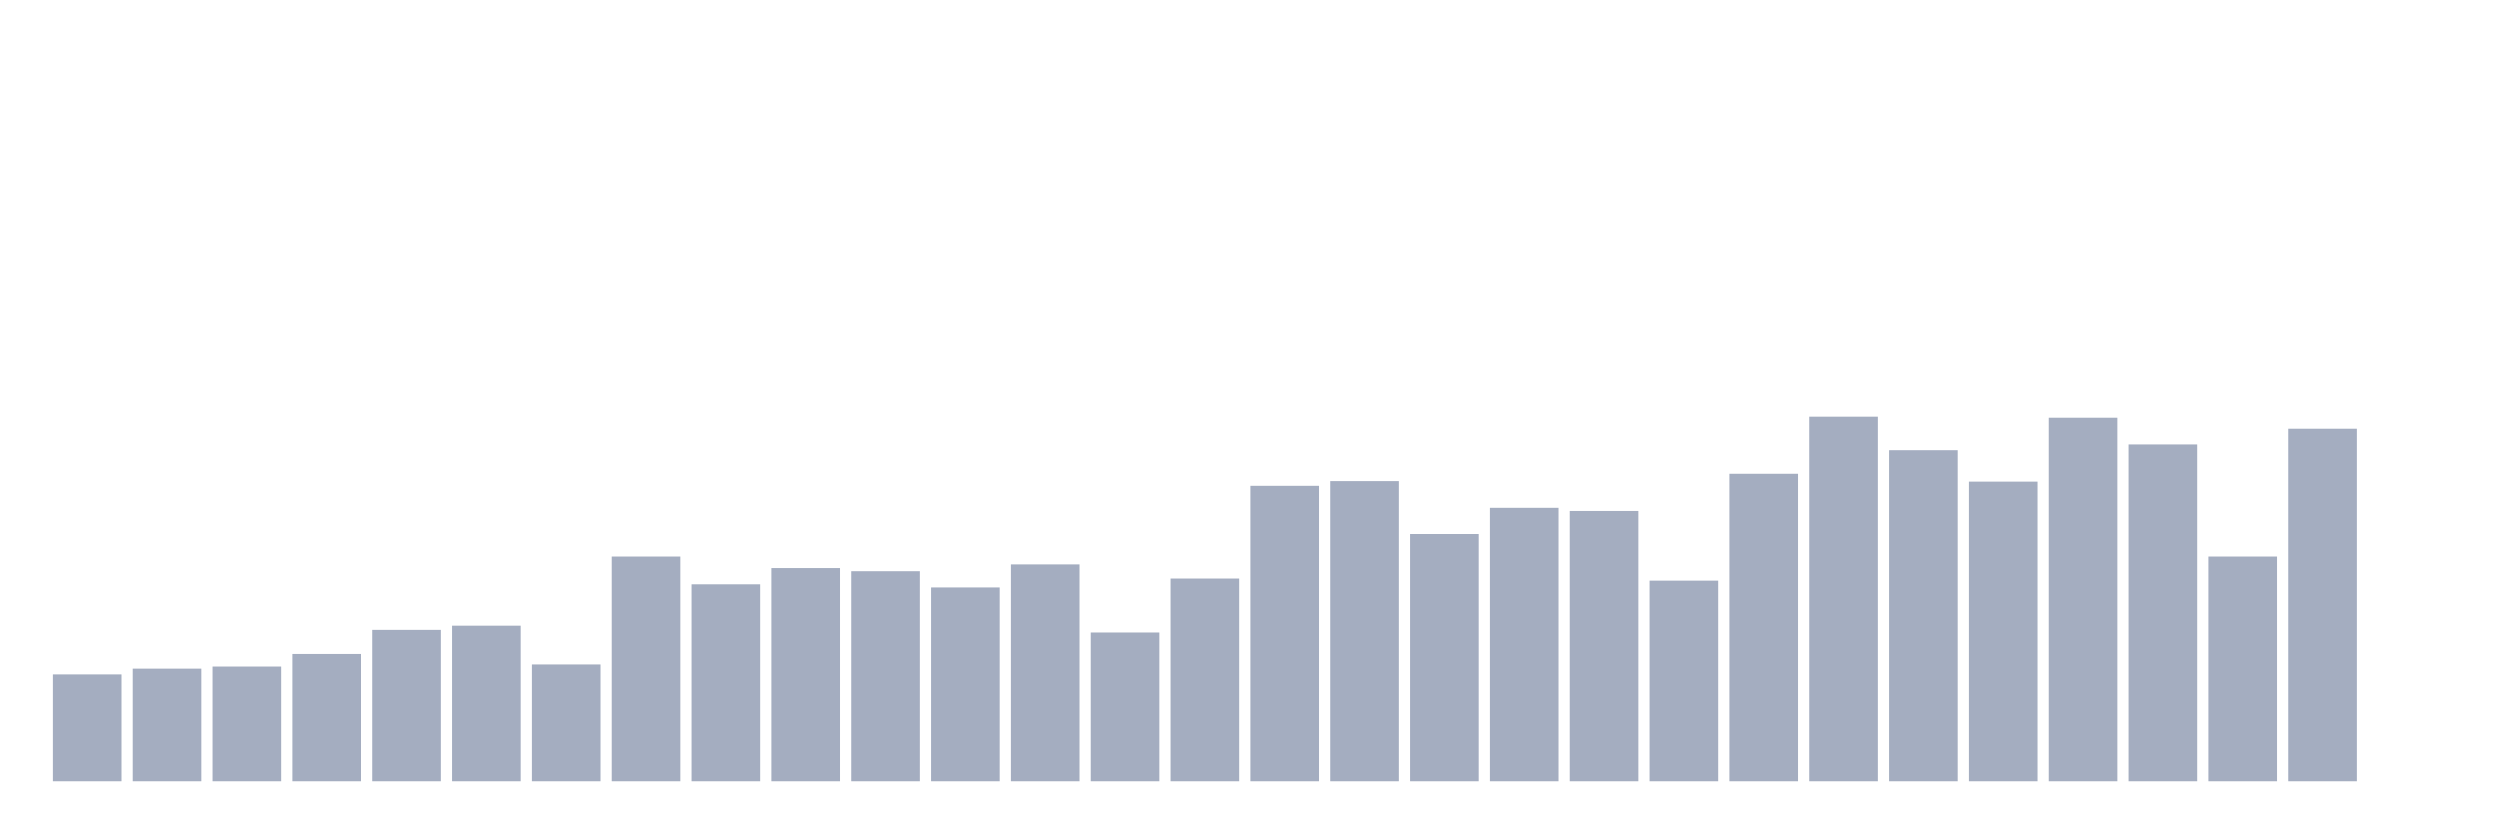
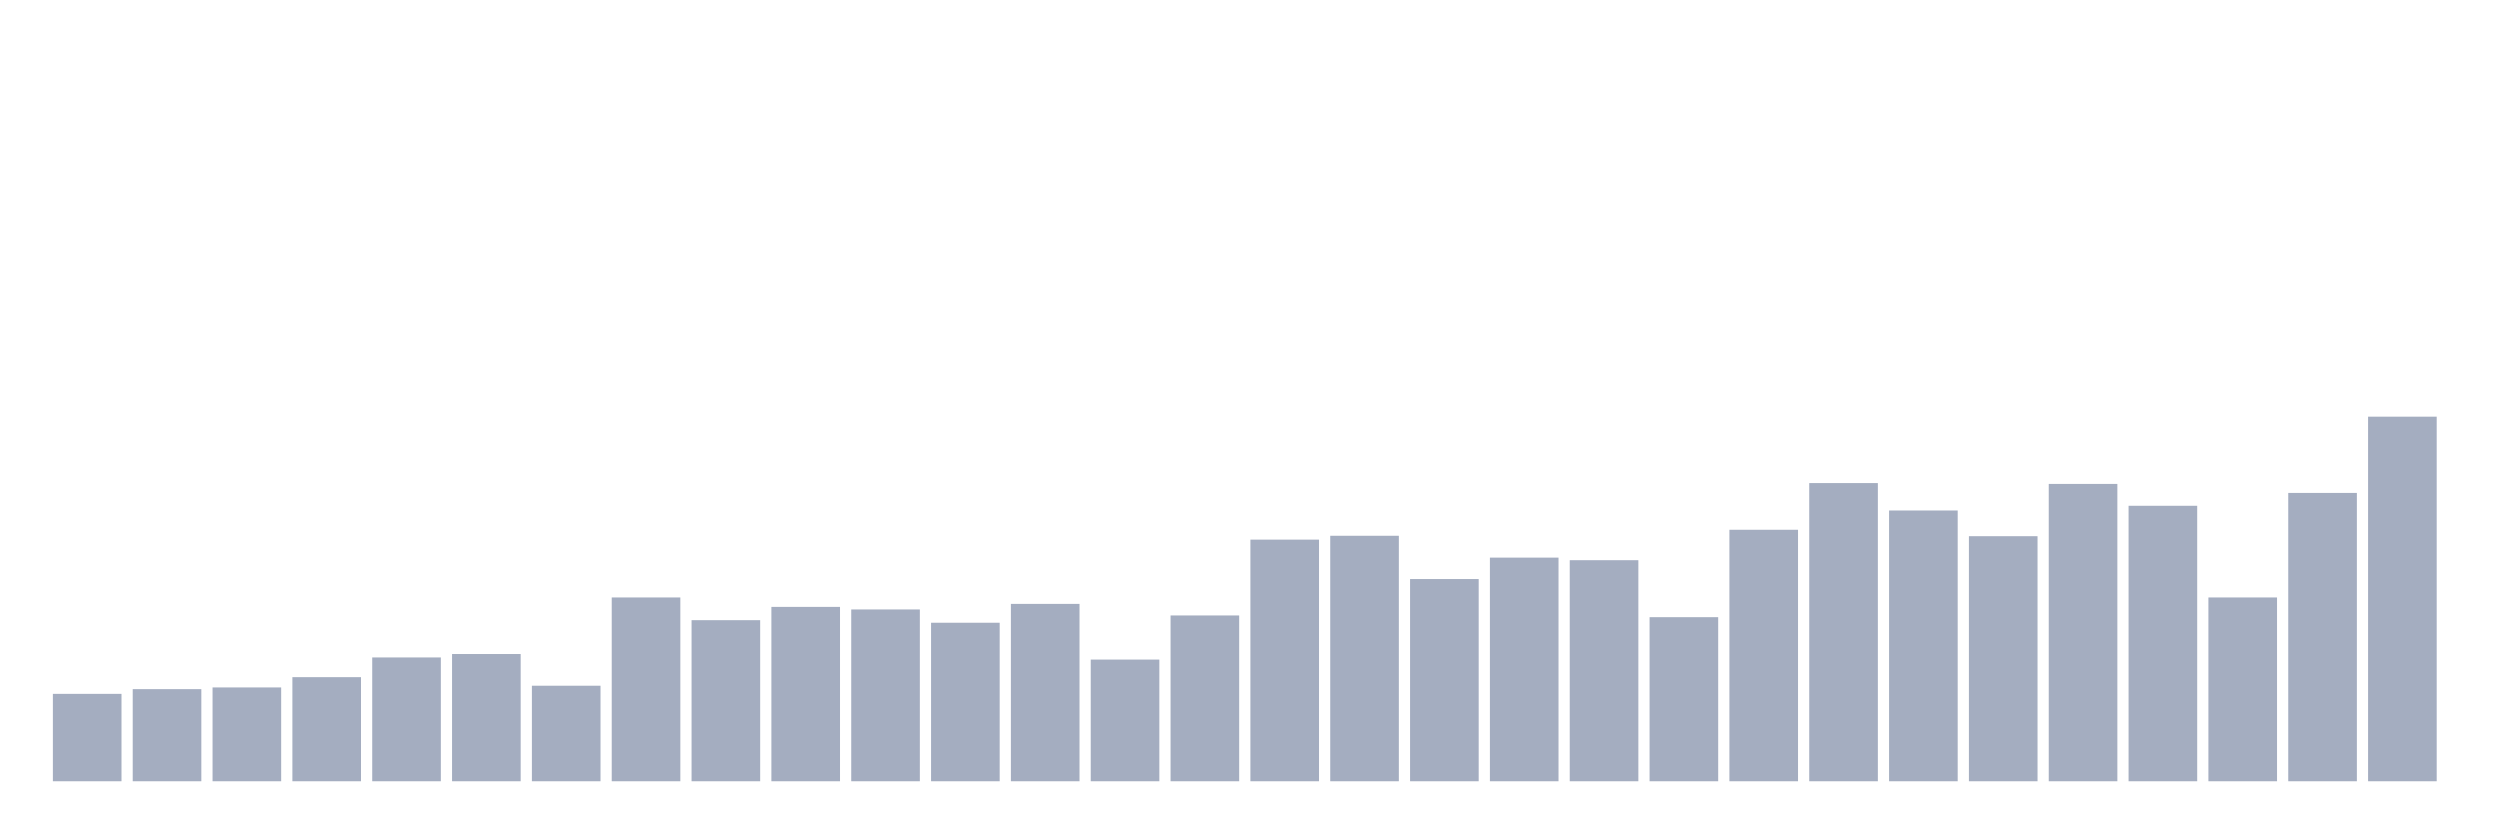
<svg xmlns="http://www.w3.org/2000/svg" viewBox="0 0 480 160">
  <g transform="translate(10,10)">
-     <rect class="bar" x="0.153" width="13.175" y="119.483" height="20.517" fill="rgb(164,173,192)" />
-     <rect class="bar" x="15.482" width="13.175" y="118.376" height="21.624" fill="rgb(164,173,192)" />
-     <rect class="bar" x="30.81" width="13.175" y="117.974" height="22.026" fill="rgb(164,173,192)" />
-     <rect class="bar" x="46.138" width="13.175" y="115.56" height="24.44" fill="rgb(164,173,192)" />
-     <rect class="bar" x="61.466" width="13.175" y="110.934" height="29.066" fill="rgb(164,173,192)" />
-     <rect class="bar" x="76.794" width="13.175" y="110.129" height="29.871" fill="rgb(164,173,192)" />
-     <rect class="bar" x="92.123" width="13.175" y="117.572" height="22.428" fill="rgb(164,173,192)" />
-     <rect class="bar" x="107.451" width="13.175" y="96.853" height="43.147" fill="rgb(164,173,192)" />
-     <rect class="bar" x="122.779" width="13.175" y="102.184" height="37.816" fill="rgb(164,173,192)" />
-     <rect class="bar" x="138.107" width="13.175" y="99.066" height="40.934" fill="rgb(164,173,192)" />
-     <rect class="bar" x="153.436" width="13.175" y="99.67" height="40.33" fill="rgb(164,173,192)" />
-     <rect class="bar" x="168.764" width="13.175" y="102.787" height="37.213" fill="rgb(164,173,192)" />
-     <rect class="bar" x="184.092" width="13.175" y="98.362" height="41.638" fill="rgb(164,173,192)" />
-     <rect class="bar" x="199.42" width="13.175" y="111.437" height="28.563" fill="rgb(164,173,192)" />
-     <rect class="bar" x="214.748" width="13.175" y="101.078" height="38.922" fill="rgb(164,173,192)" />
-     <rect class="bar" x="230.077" width="13.175" y="83.276" height="56.724" fill="rgb(164,173,192)" />
-     <rect class="bar" x="245.405" width="13.175" y="82.371" height="57.629" fill="rgb(164,173,192)" />
-     <rect class="bar" x="260.733" width="13.175" y="92.529" height="47.471" fill="rgb(164,173,192)" />
-     <rect class="bar" x="276.061" width="13.175" y="87.5" height="52.5" fill="rgb(164,173,192)" />
-     <rect class="bar" x="291.39" width="13.175" y="88.103" height="51.897" fill="rgb(164,173,192)" />
-     <rect class="bar" x="306.718" width="13.175" y="101.48" height="38.52" fill="rgb(164,173,192)" />
-     <rect class="bar" x="322.046" width="13.175" y="80.963" height="59.037" fill="rgb(164,173,192)" />
-     <rect class="bar" x="337.374" width="13.175" y="70" height="70" fill="rgb(164,173,192)" />
-     <rect class="bar" x="352.702" width="13.175" y="76.437" height="63.563" fill="rgb(164,173,192)" />
-     <rect class="bar" x="368.031" width="13.175" y="82.471" height="57.529" fill="rgb(164,173,192)" />
-     <rect class="bar" x="383.359" width="13.175" y="70.201" height="69.799" fill="rgb(164,173,192)" />
-     <rect class="bar" x="398.687" width="13.175" y="75.33" height="64.67" fill="rgb(164,173,192)" />
-     <rect class="bar" x="414.015" width="13.175" y="96.853" height="43.147" fill="rgb(164,173,192)" />
-     <rect class="bar" x="429.344" width="13.175" y="72.313" height="67.687" fill="rgb(164,173,192)" />
-     <rect class="bar" x="444.672" width="13.175" y="140" height="0" fill="rgb(164,173,192)" />
+     <rect class="bar" x="0.153" width="13.175" y="123.22" height="16.78" fill="rgb(164,173,192)" />
+     <rect class="bar" x="15.482" width="13.175" y="122.315" height="17.685" fill="rgb(164,173,192)" />
+     <rect class="bar" x="30.81" width="13.175" y="121.986" height="18.014" fill="rgb(164,173,192)" />
+     <rect class="bar" x="46.138" width="13.175" y="120.012" height="19.988" fill="rgb(164,173,192)" />
+     <rect class="bar" x="61.466" width="13.175" y="116.228" height="23.772" fill="rgb(164,173,192)" />
+     <rect class="bar" x="76.794" width="13.175" y="115.57" height="24.43" fill="rgb(164,173,192)" />
+     <rect class="bar" x="92.123" width="13.175" y="121.657" height="18.343" fill="rgb(164,173,192)" />
+     <rect class="bar" x="107.451" width="13.175" y="104.712" height="35.288" fill="rgb(164,173,192)" />
+     <rect class="bar" x="122.779" width="13.175" y="109.072" height="30.928" fill="rgb(164,173,192)" />
+     <rect class="bar" x="138.107" width="13.175" y="106.522" height="33.478" fill="rgb(164,173,192)" />
+     <rect class="bar" x="153.436" width="13.175" y="107.015" height="32.985" fill="rgb(164,173,192)" />
+     <rect class="bar" x="168.764" width="13.175" y="109.565" height="30.435" fill="rgb(164,173,192)" />
+     <rect class="bar" x="184.092" width="13.175" y="105.946" height="34.054" fill="rgb(164,173,192)" />
+     <rect class="bar" x="199.42" width="13.175" y="116.639" height="23.361" fill="rgb(164,173,192)" />
+     <rect class="bar" x="214.748" width="13.175" y="108.167" height="31.833" fill="rgb(164,173,192)" />
+     <rect class="bar" x="230.077" width="13.175" y="93.608" height="46.392" fill="rgb(164,173,192)" />
+     <rect class="bar" x="245.405" width="13.175" y="92.867" height="47.133" fill="rgb(164,173,192)" />
+     <rect class="bar" x="260.733" width="13.175" y="101.175" height="38.825" fill="rgb(164,173,192)" />
+     <rect class="bar" x="276.061" width="13.175" y="97.062" height="42.938" fill="rgb(164,173,192)" />
+     <rect class="bar" x="291.39" width="13.175" y="97.556" height="42.444" fill="rgb(164,173,192)" />
+     <rect class="bar" x="306.718" width="13.175" y="108.496" height="31.504" fill="rgb(164,173,192)" />
+     <rect class="bar" x="322.046" width="13.175" y="91.716" height="48.284" fill="rgb(164,173,192)" />
+     <rect class="bar" x="337.374" width="13.175" y="82.75" height="57.25" fill="rgb(164,173,192)" />
+     <rect class="bar" x="352.702" width="13.175" y="88.014" height="51.986" fill="rgb(164,173,192)" />
+     <rect class="bar" x="368.031" width="13.175" y="92.949" height="47.051" fill="rgb(164,173,192)" />
+     <rect class="bar" x="383.359" width="13.175" y="82.914" height="57.086" fill="rgb(164,173,192)" />
+     <rect class="bar" x="398.687" width="13.175" y="87.109" height="52.891" fill="rgb(164,173,192)" />
+     <rect class="bar" x="414.015" width="13.175" y="104.712" height="35.288" fill="rgb(164,173,192)" />
+     <rect class="bar" x="429.344" width="13.175" y="84.642" height="55.358" fill="rgb(164,173,192)" />
+     <rect class="bar" x="444.672" width="13.175" y="70" height="70" fill="rgb(164,173,192)" />
  </g>
</svg>
